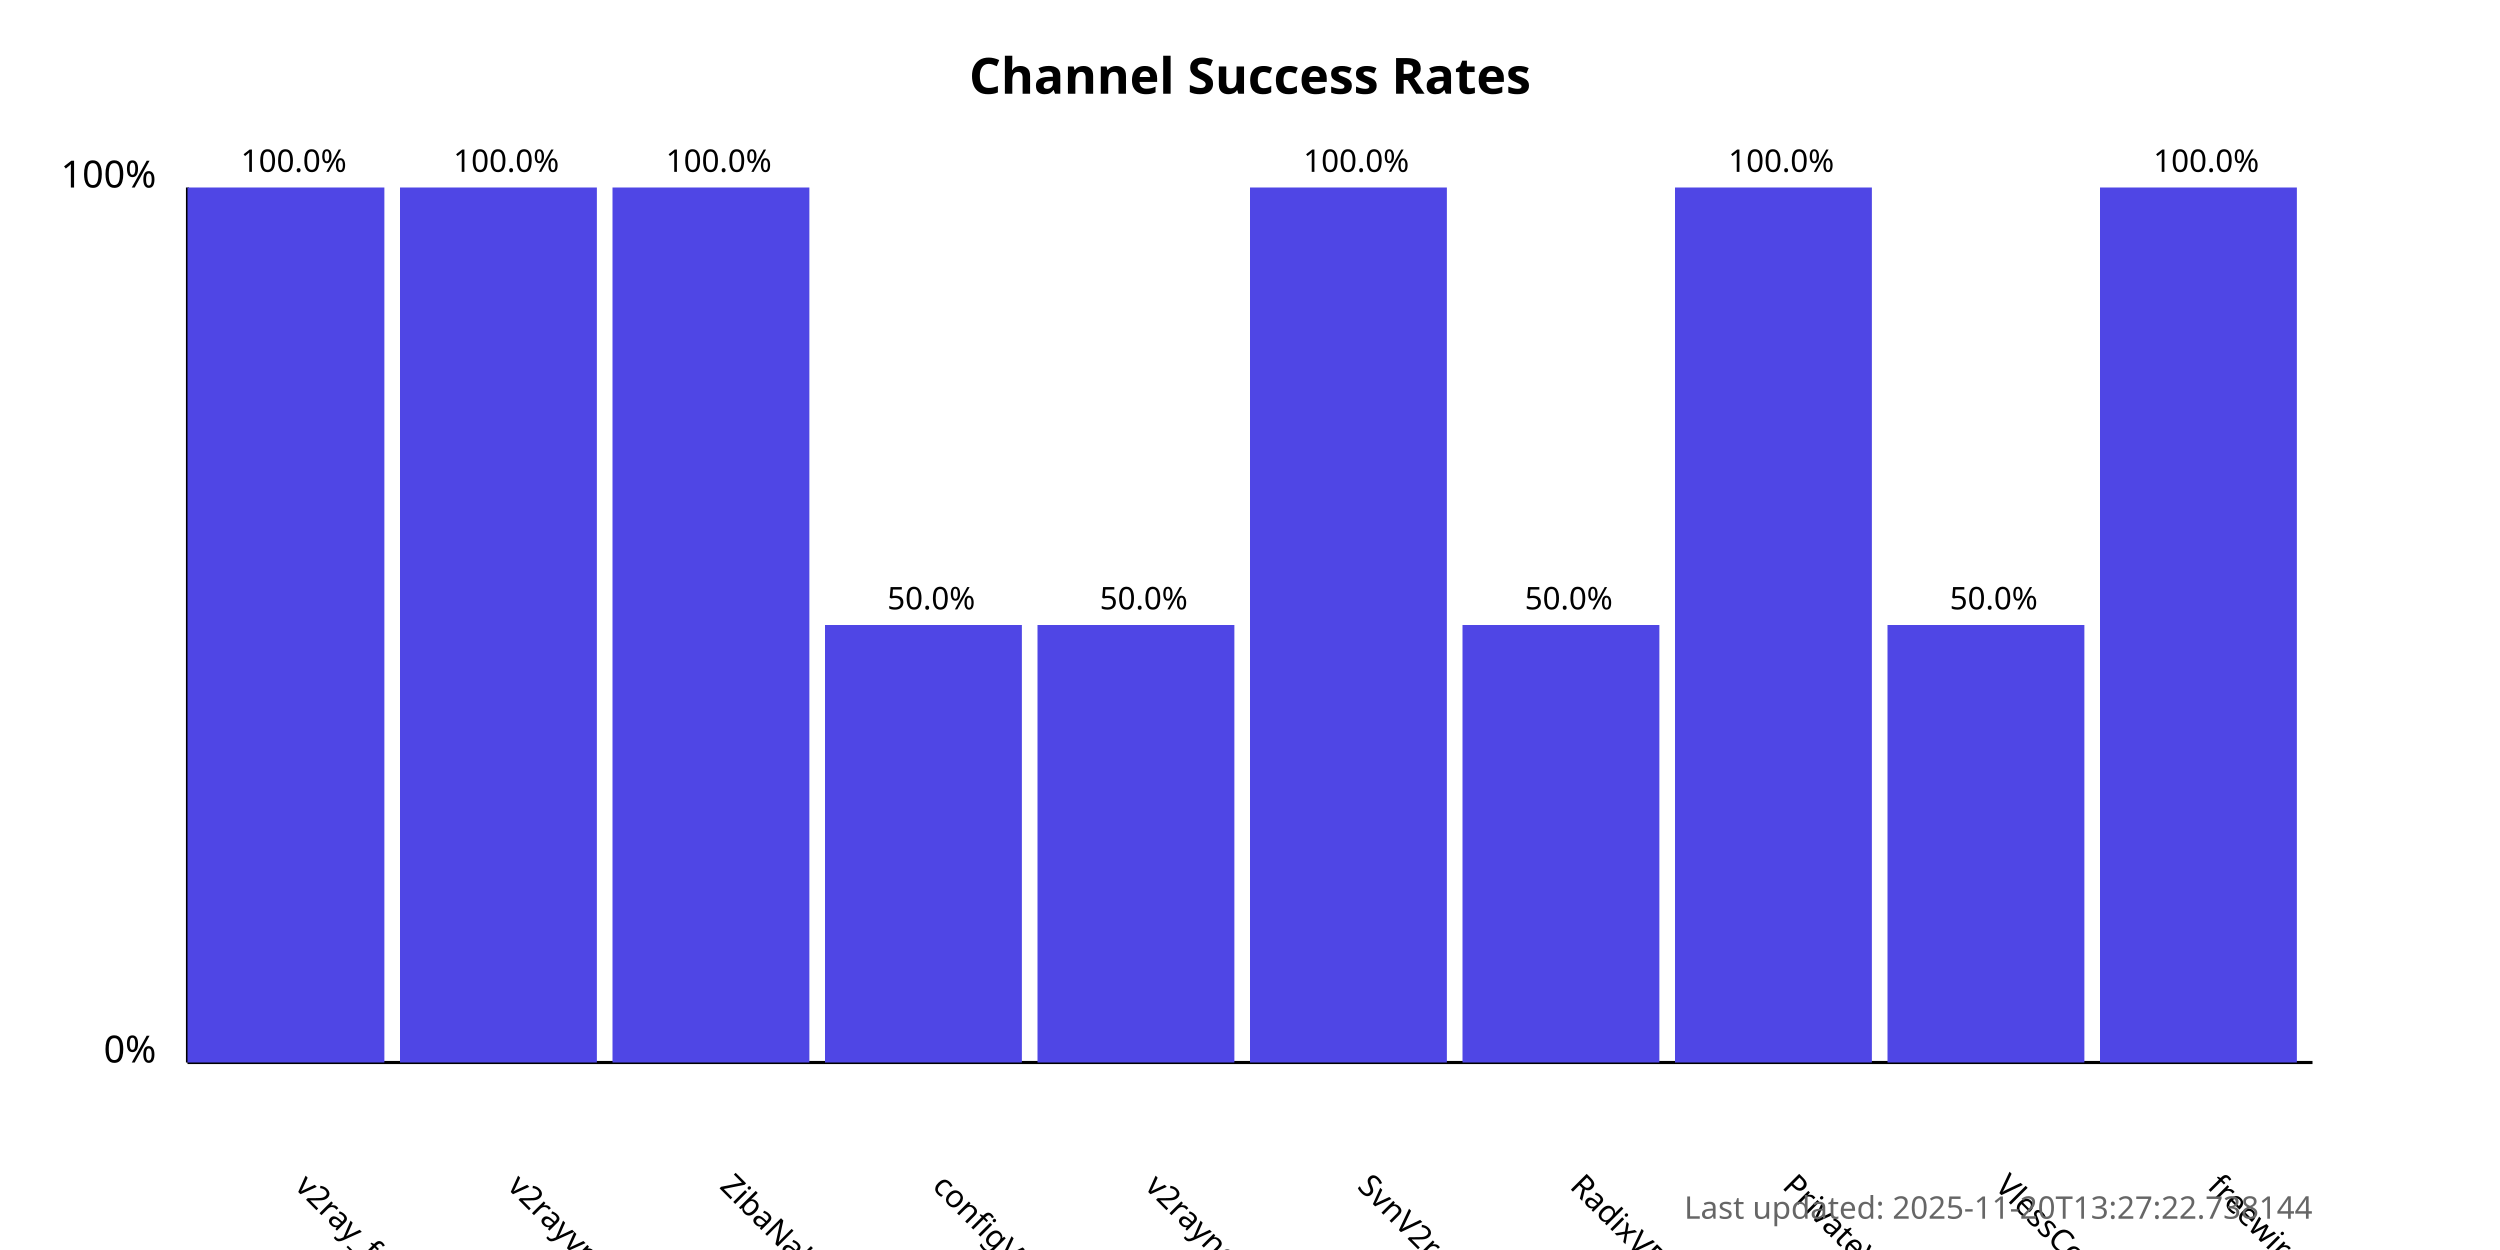
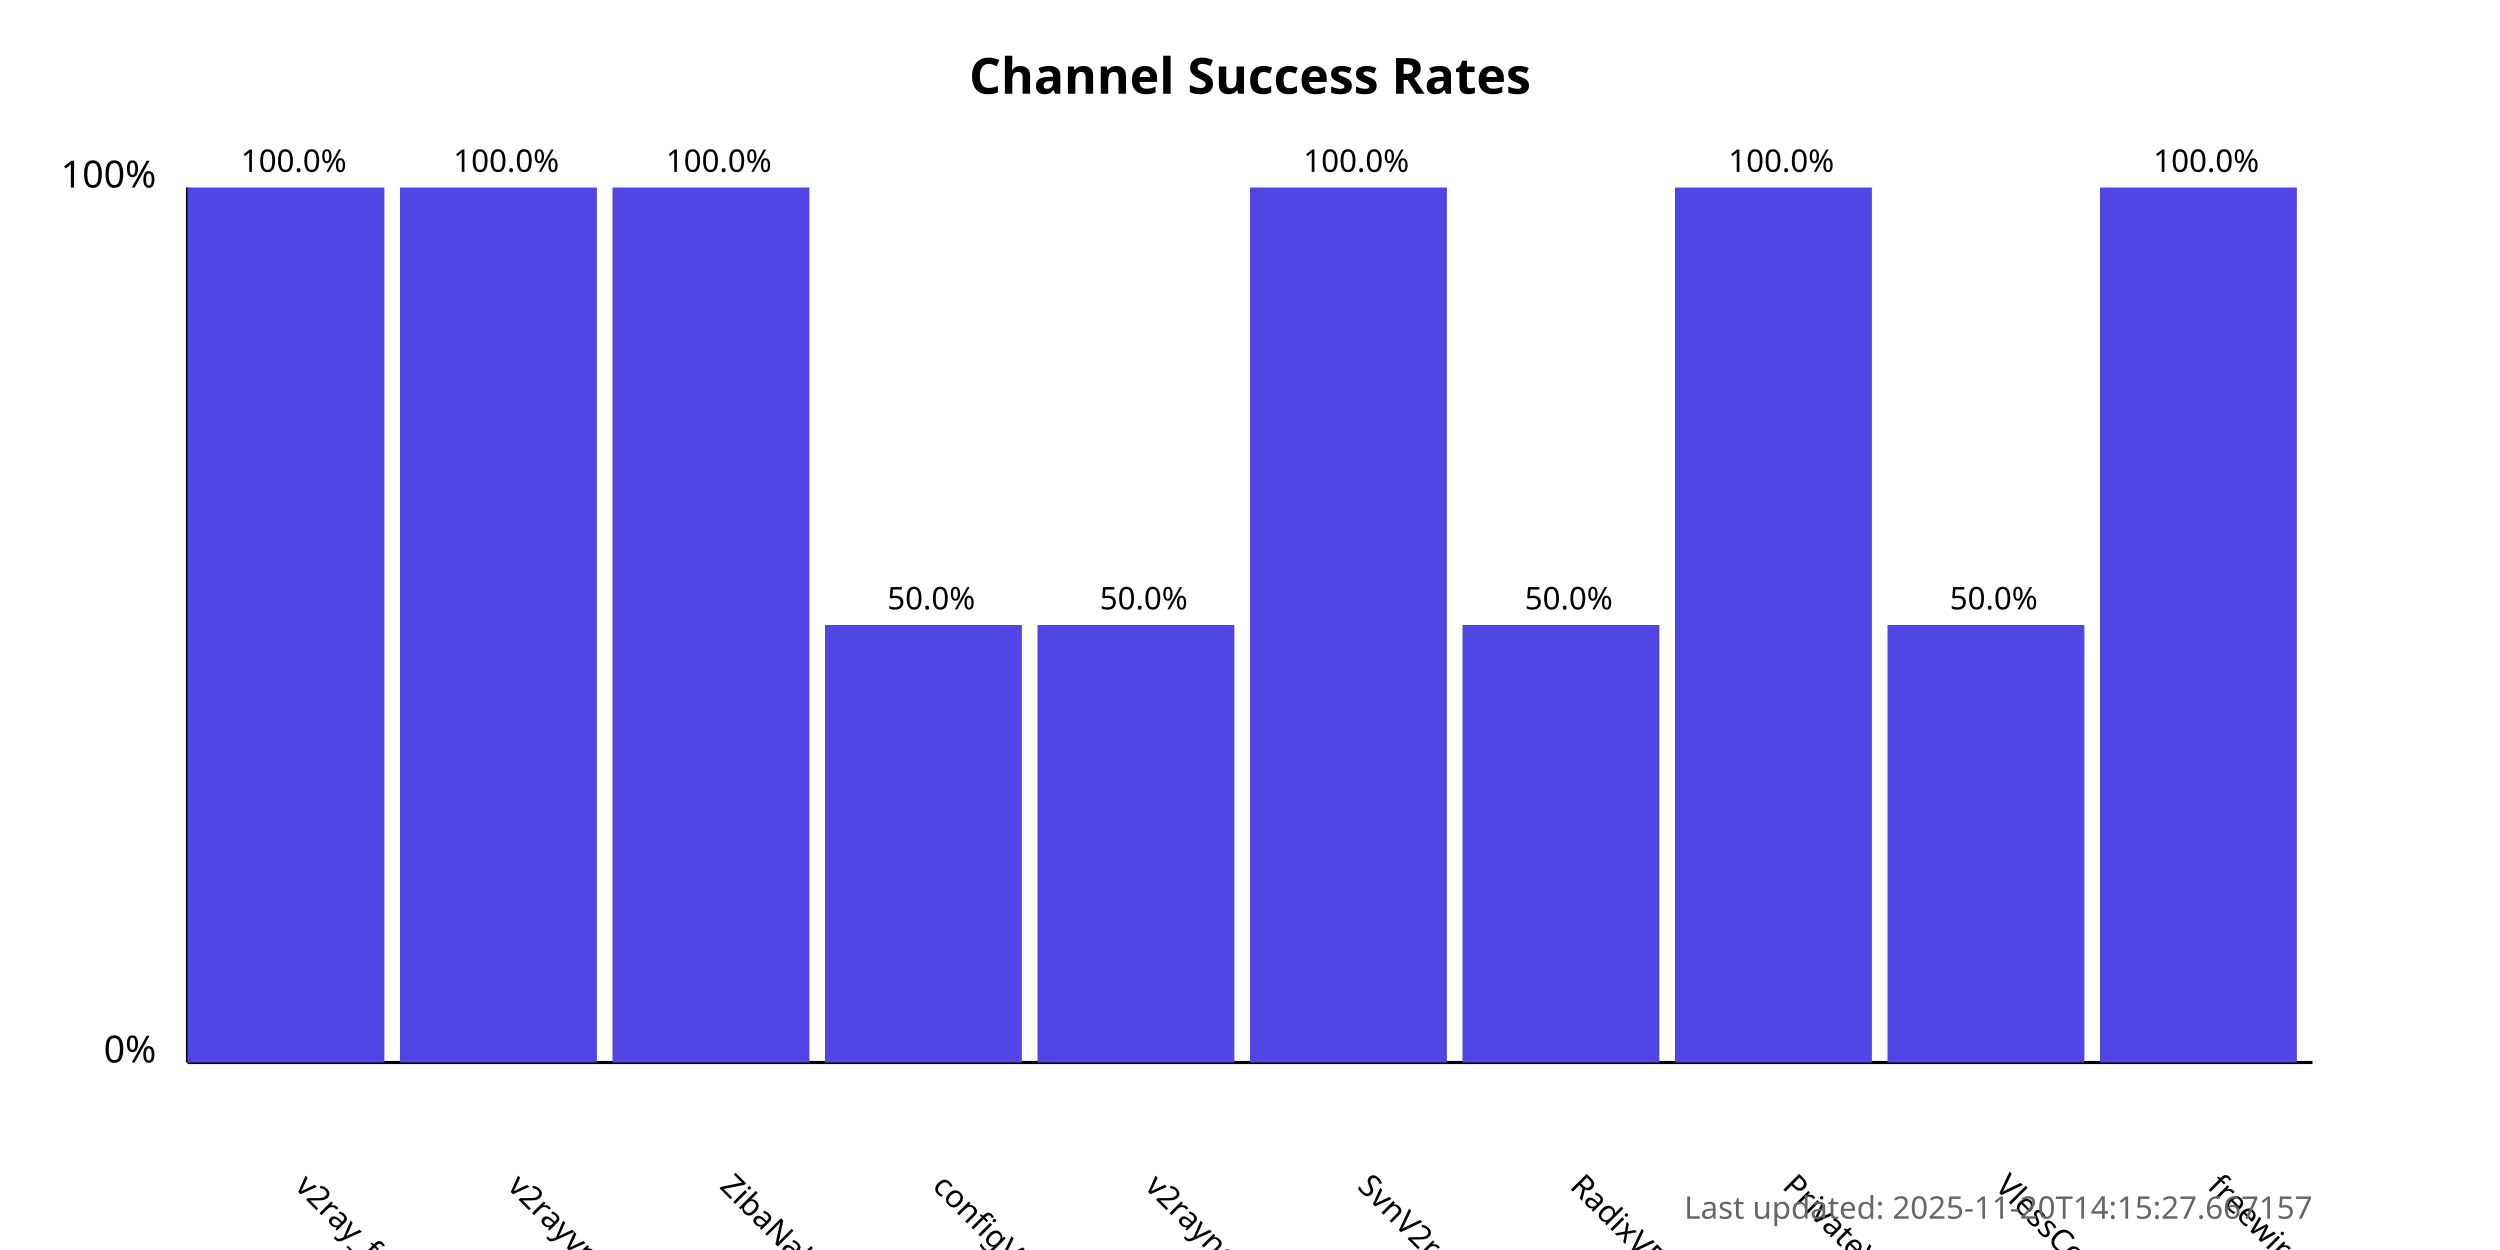
<svg xmlns="http://www.w3.org/2000/svg" width="800" height="400">
  <style>
            .chart-title { font: bold 16px sans-serif; }
            .axis-label { font: 12px sans-serif; }
            .tick-label { font: 10px sans-serif; }
            .bar { fill: #4f46e5; }
            .bar:hover { fill: #6366f1; }
            .timestamp { font: 10px sans-serif; fill: #666; }
        </style>
  <text x="400.0" y="30" text-anchor="middle" class="chart-title">
            Channel Success Rates
        </text>
  <line x1="60" y1="340" x2="60" y2="60" stroke="black" stroke-width="1" />
  <line x1="60" y1="340" x2="740" y2="340" stroke="black" stroke-width="1" />
  <text x="50" y="340" text-anchor="end" class="axis-label">0%</text>
  <text x="50" y="60" text-anchor="end" class="axis-label">100%</text>
  <g>
    <rect x="60" y="60.0" width="63.0" height="280.0" class="bar" />
    <text x="94.0" y="380" transform="rotate(45, 94.0, 380)" text-anchor="start" class="tick-label">
                v2ray_free_conf
            </text>
    <text x="94.0" y="55.0" text-anchor="middle" class="tick-label">
                100.0%
            </text>
  </g>
  <g>
    <rect x="128.0" y="60.0" width="63.0" height="280.0" class="bar" />
    <text x="162.0" y="380" transform="rotate(45, 162.0, 380)" text-anchor="start" class="tick-label">
                v2rayvpno
            </text>
    <text x="162.0" y="55.0" text-anchor="middle" class="tick-label">
                100.0%
            </text>
  </g>
  <g>
    <rect x="196.0" y="60.0" width="63.0" height="280.0" class="bar" />
    <text x="230.0" y="380" transform="rotate(45, 230.0, 380)" text-anchor="start" class="tick-label">
                ZibaNabz
            </text>
    <text x="230.0" y="55.0" text-anchor="middle" class="tick-label">
                100.0%
            </text>
  </g>
  <g>
    <rect x="264.0" y="200.0" width="63.0" height="140.0" class="bar" />
    <text x="298.0" y="380" transform="rotate(45, 298.0, 380)" text-anchor="start" class="tick-label">
                configV2rayForFree
            </text>
    <text x="298.0" y="195.0" text-anchor="middle" class="tick-label">
                50.0%
            </text>
  </g>
  <g>
    <rect x="332.0" y="200.0" width="63.0" height="140.0" class="bar" />
    <text x="366.0" y="380" transform="rotate(45, 366.0, 380)" text-anchor="start" class="tick-label">
                v2rayngvpn
            </text>
    <text x="366.0" y="195.0" text-anchor="middle" class="tick-label">
                50.0%
            </text>
  </g>
  <g>
    <rect x="400.0" y="60.0" width="63.0" height="280.0" class="bar" />
    <text x="434.0" y="380" transform="rotate(45, 434.0, 380)" text-anchor="start" class="tick-label">
                SvnV2ray
            </text>
    <text x="434.0" y="55.0" text-anchor="middle" class="tick-label">
                100.0%
            </text>
  </g>
  <g>
    <rect x="468.0" y="200.0" width="63.0" height="140.0" class="bar" />
    <text x="502.0" y="380" transform="rotate(45, 502.0, 380)" text-anchor="start" class="tick-label">
                RadixVPN
            </text>
    <text x="502.0" y="195.0" text-anchor="middle" class="tick-label">
                50.0%
            </text>
  </g>
  <g>
    <rect x="536.0" y="60.0" width="63.0" height="280.0" class="bar" />
    <text x="570.0" y="380" transform="rotate(45, 570.0, 380)" text-anchor="start" class="tick-label">
                PrivateVPNs
            </text>
    <text x="570.0" y="55.0" text-anchor="middle" class="tick-label">
                100.0%
            </text>
  </g>
  <g>
    <rect x="604.0" y="200.0" width="63.0" height="140.0" class="bar" />
    <text x="638.0" y="380" transform="rotate(45, 638.0, 380)" text-anchor="start" class="tick-label">
                VlessConfig
            </text>
    <text x="638.0" y="195.0" text-anchor="middle" class="tick-label">
                50.0%
            </text>
  </g>
  <g>
    <rect x="672.0" y="60.0" width="63.0" height="280.0" class="bar" />
    <text x="706.0" y="380" transform="rotate(45, 706.0, 380)" text-anchor="start" class="tick-label">
                freewireguard
            </text>
    <text x="706.0" y="55.0" text-anchor="middle" class="tick-label">
                100.0%
            </text>
  </g>
  <text x="740" y="390" text-anchor="end" class="timestamp">
-             Last updated: 2025-11-20T13:27:22.738144
+             Last updated: 2025-11-20T14:15:27.667157
        </text>
</svg>
